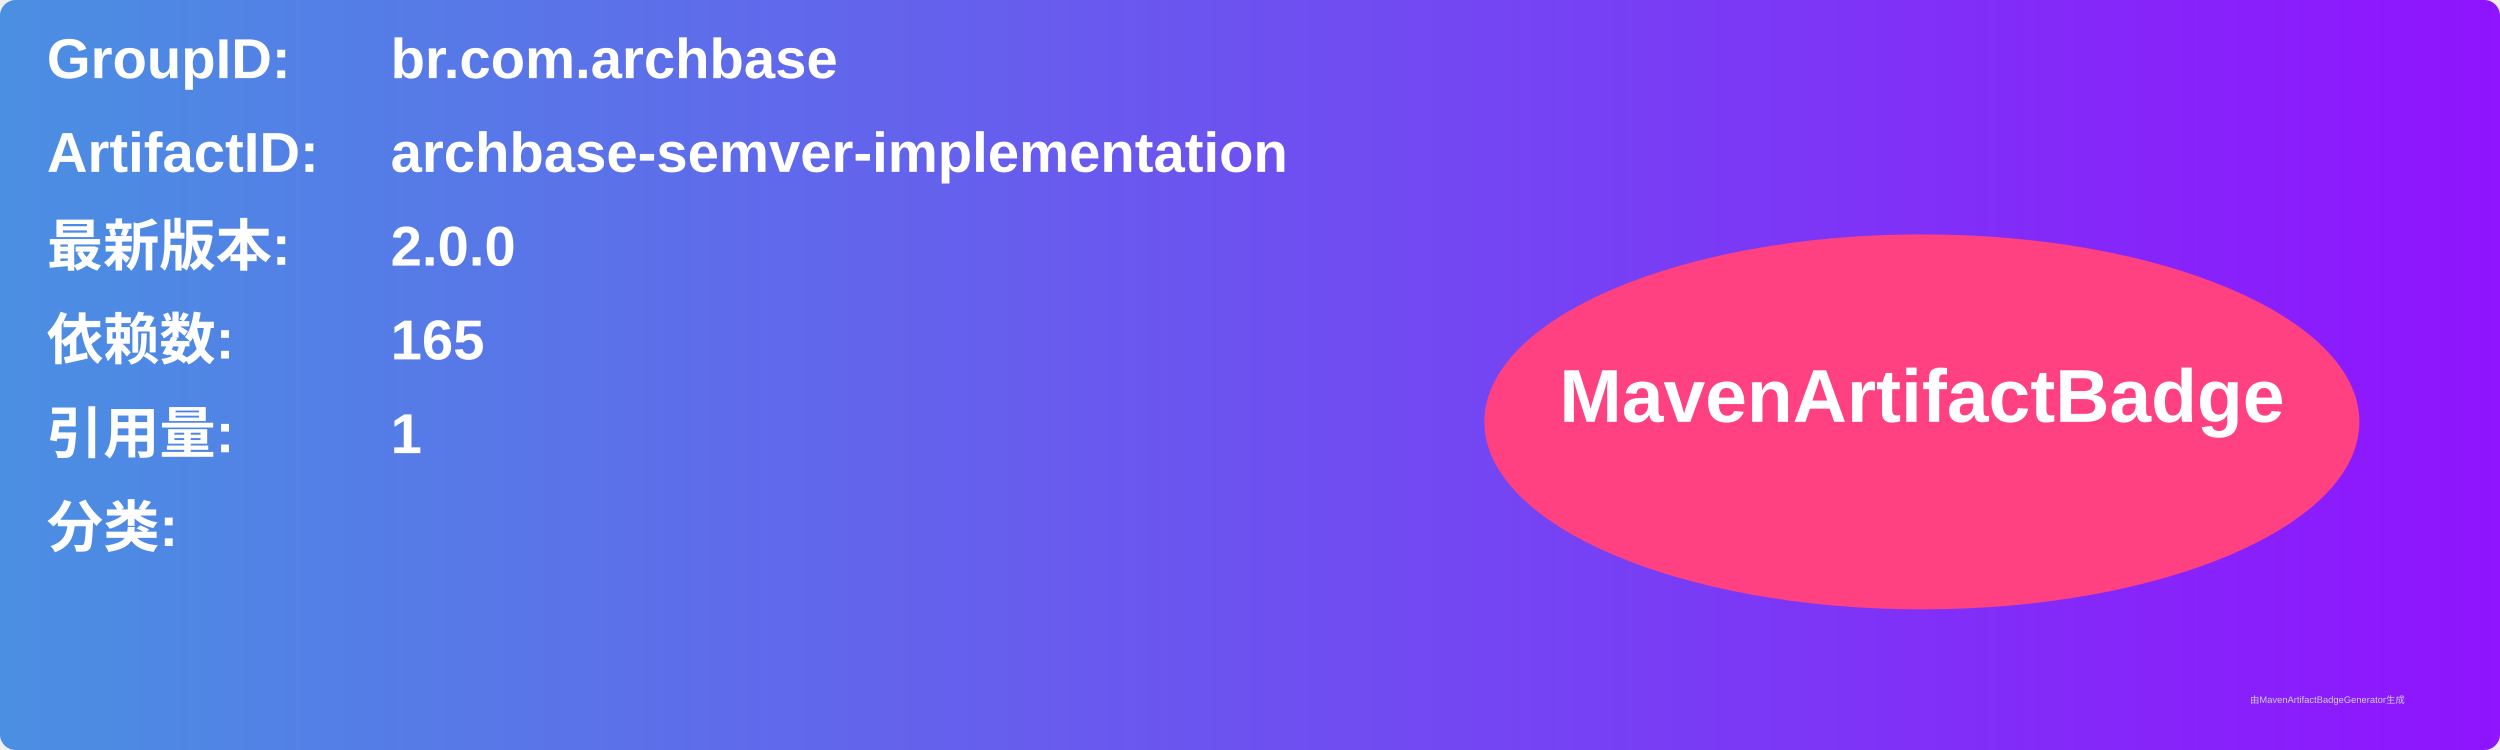
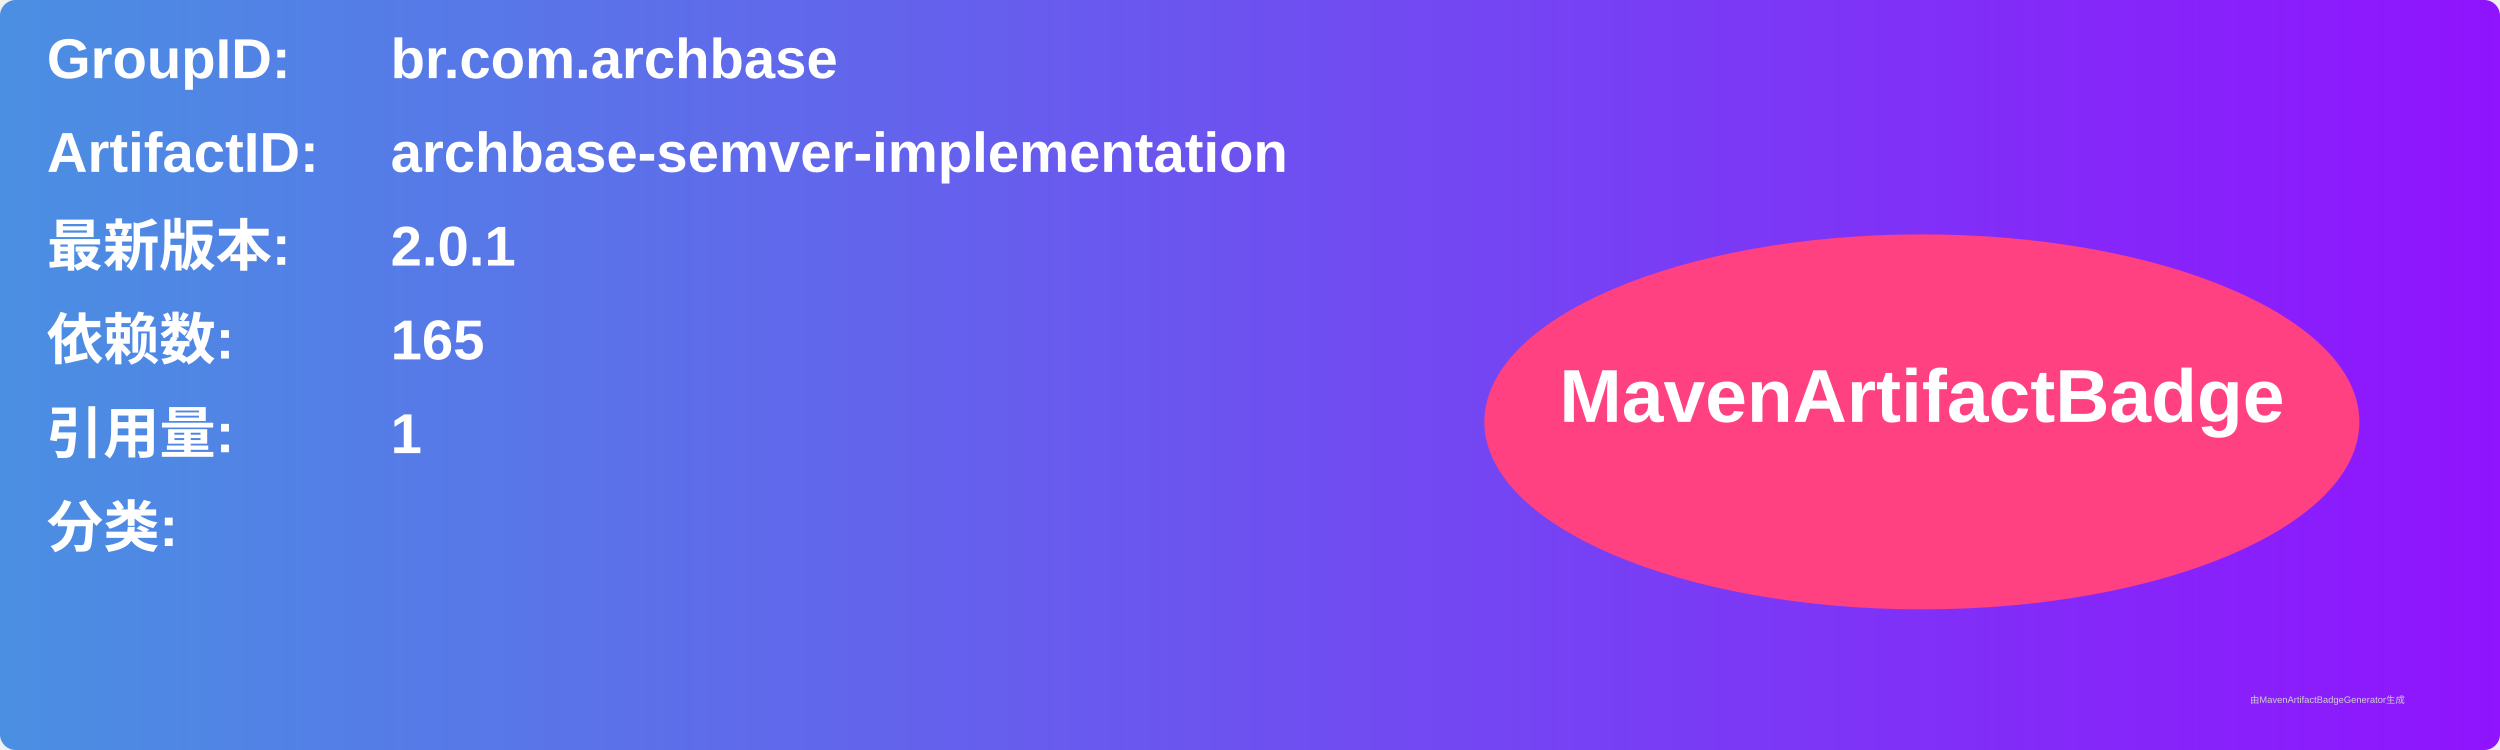
<svg xmlns="http://www.w3.org/2000/svg" width="800" height="240" viewBox="0 0 800 240">
  <linearGradient id="grad" x1="0%" y1="0%" x2="100%" y2="0%">
    <stop offset="0%" stop-color="#4a90e2" />
    <stop offset="100%" stop-color="#9013fe" />
  </linearGradient>
  <rect width="100%" height="100%" rx="5" ry="5" fill="url(#grad)" />
  <g transform="translate(15, 15)">
    <text x="0" y="10" font-family="Arial" font-size="18" fill="white" font-weight="bold" width="260">GroupID:</text>
    <text x="110" y="10" font-family="Arial" font-size="18" fill="white" font-weight="bold" width="460">br.com.archbase</text>
    <text x="0" y="40" font-family="Arial" font-size="18" fill="white" font-weight="bold" width="260">ArtifactID:</text>
    <text x="110" y="40" font-family="Arial" font-size="18" fill="white" font-weight="bold" width="460">archbase-semver-implementation</text>
    <text x="0" y="70" font-family="Arial" font-size="18" fill="white" font-weight="bold">最新版本:</text>
    <text x="110" y="70" font-family="Arial" font-size="18" fill="white" font-weight="bold">
-       <tspan font-weight="bold">2.0.0</tspan>
+       <tspan font-weight="bold">2.0.1</tspan>
    </text>
    <text x="0" y="100" font-family="Arial" font-size="18" fill="white" font-weight="bold">依赖数: </text>
    <text x="110" y="100" font-family="Arial" font-size="18" fill="white">
      <tspan font-weight="bold">165</tspan>
    </text>
    <text x="0" y="130" font-family="Arial" font-size="18" fill="white" font-weight="bold">引用量: </text>
    <text x="110" y="130" font-family="Arial" font-size="18" fill="white">
      <tspan font-weight="bold">1</tspan>
    </text>
    <text x="0" y="160" font-family="Arial" font-size="18" fill="white" font-weight="bold">分类:</text>
    <text x="10" y="190" font-family="Arial" font-size="10" fill="white">
      <tspan font-weight="bold" />
    </text>
    <ellipse cx="600" cy="120" rx="140" ry="60" fill="#ff4081" />
    <text x="600" y="120" text-anchor="middle" font-family="Arial" font-size="24" fill="white" font-weight="bold">MavenArtifactBadge</text>
  </g>
  <text x="720" y="225" font-family="Arial" font-size="3" fill="#d0d0d0">由MavenArtifactBadgeGenerator生成</text>
</svg>
